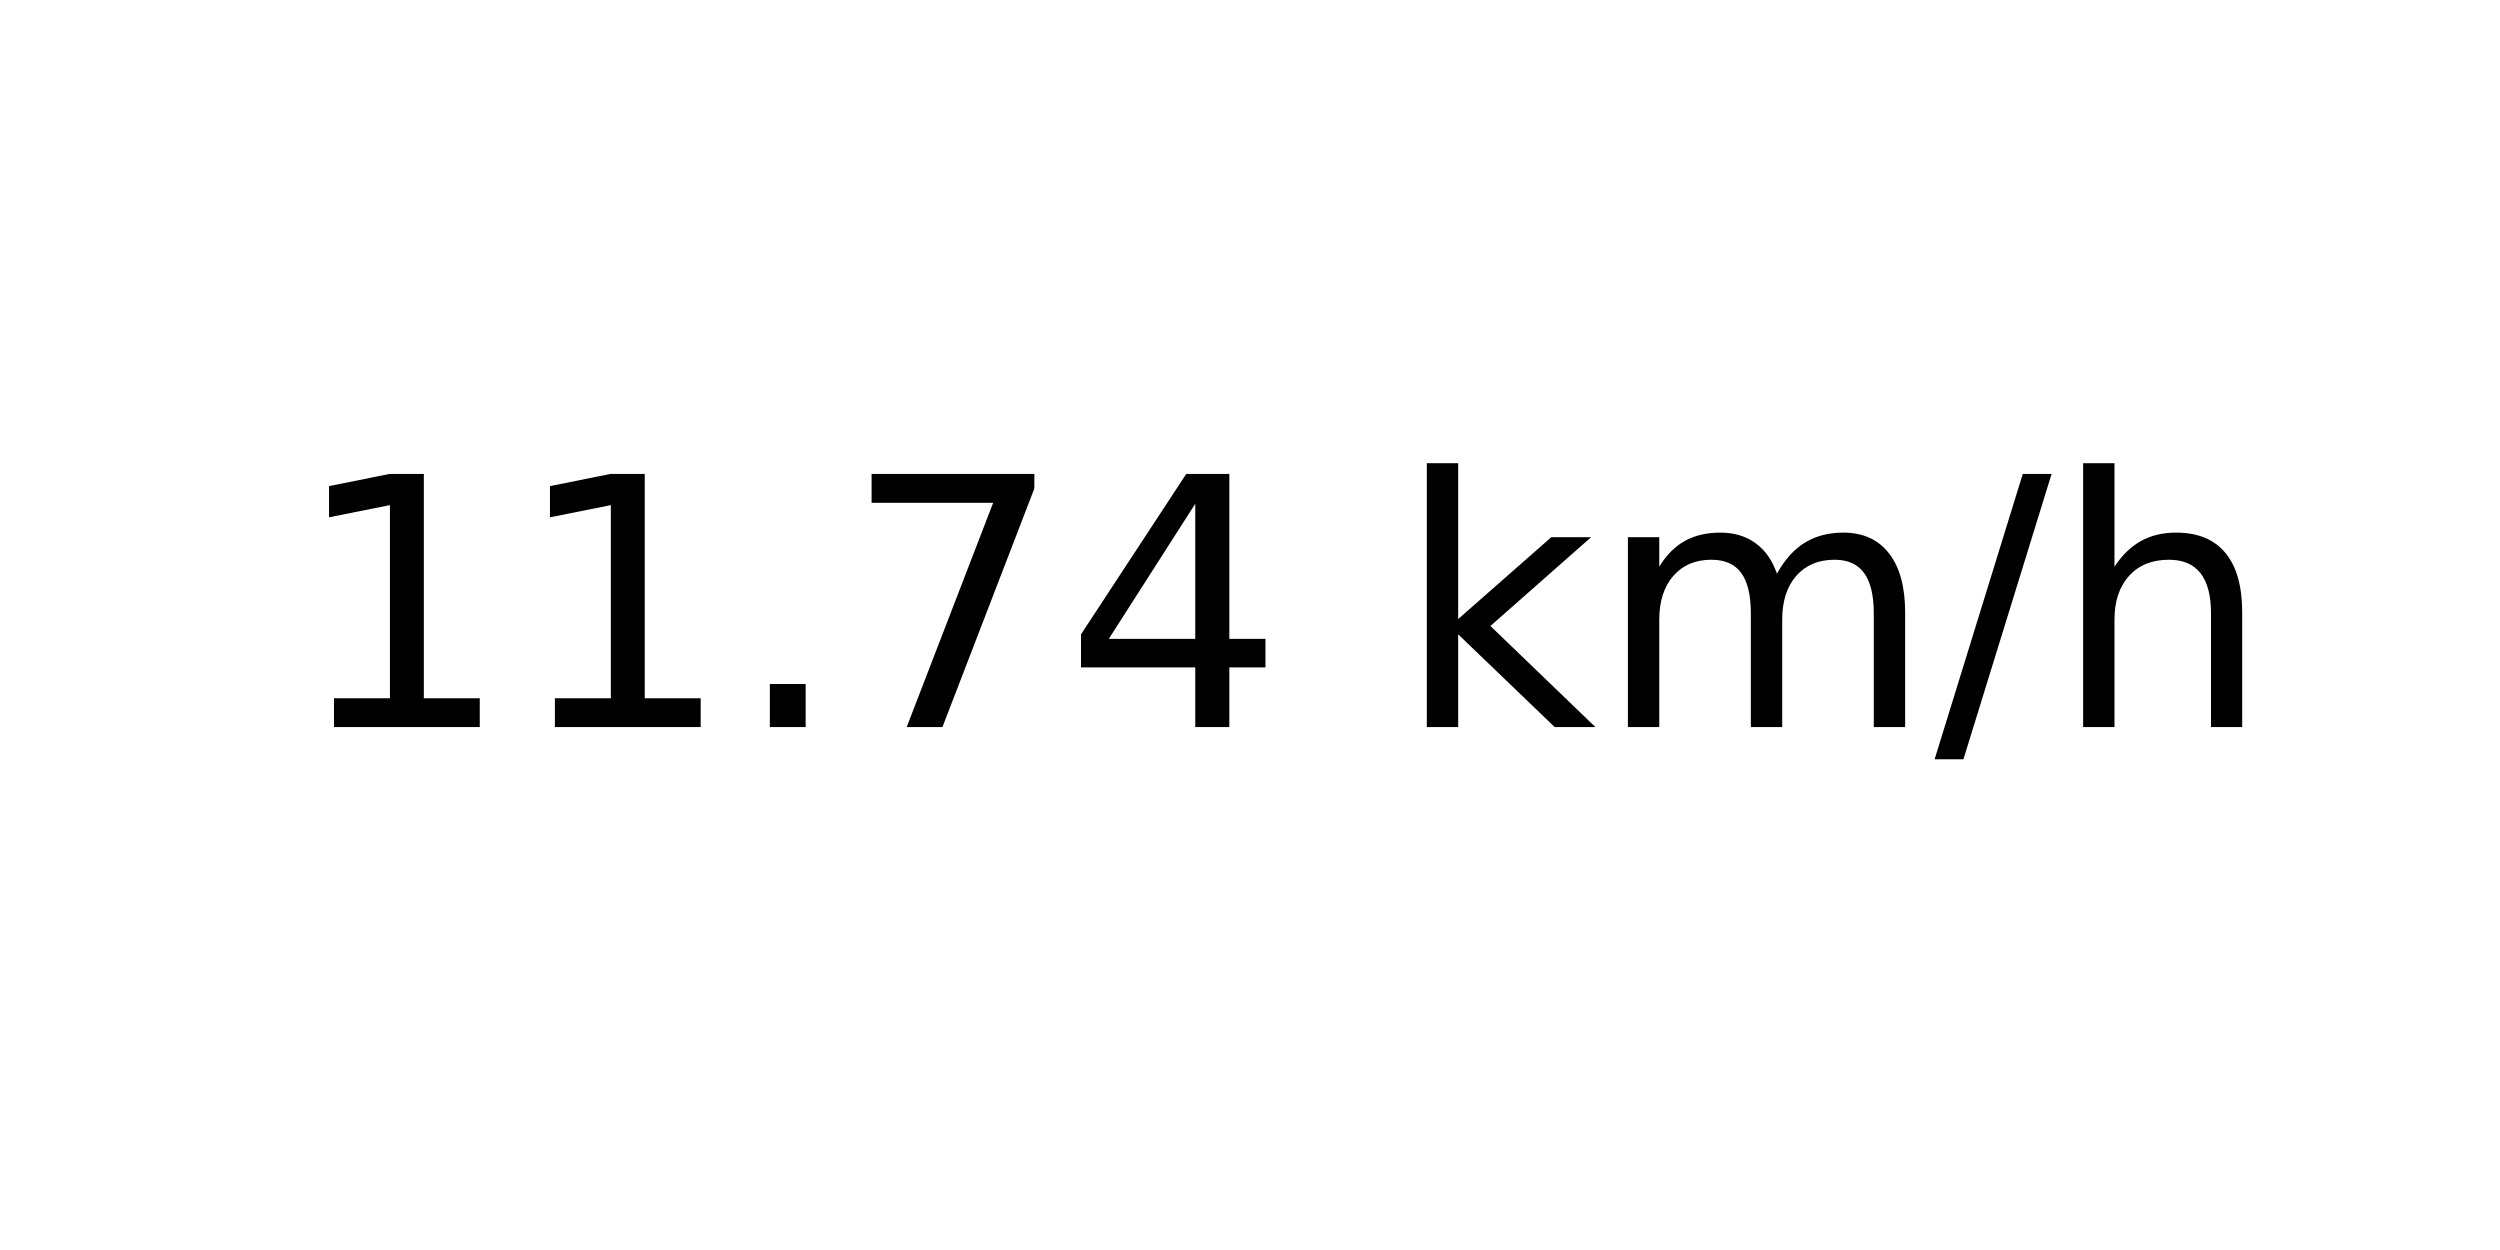
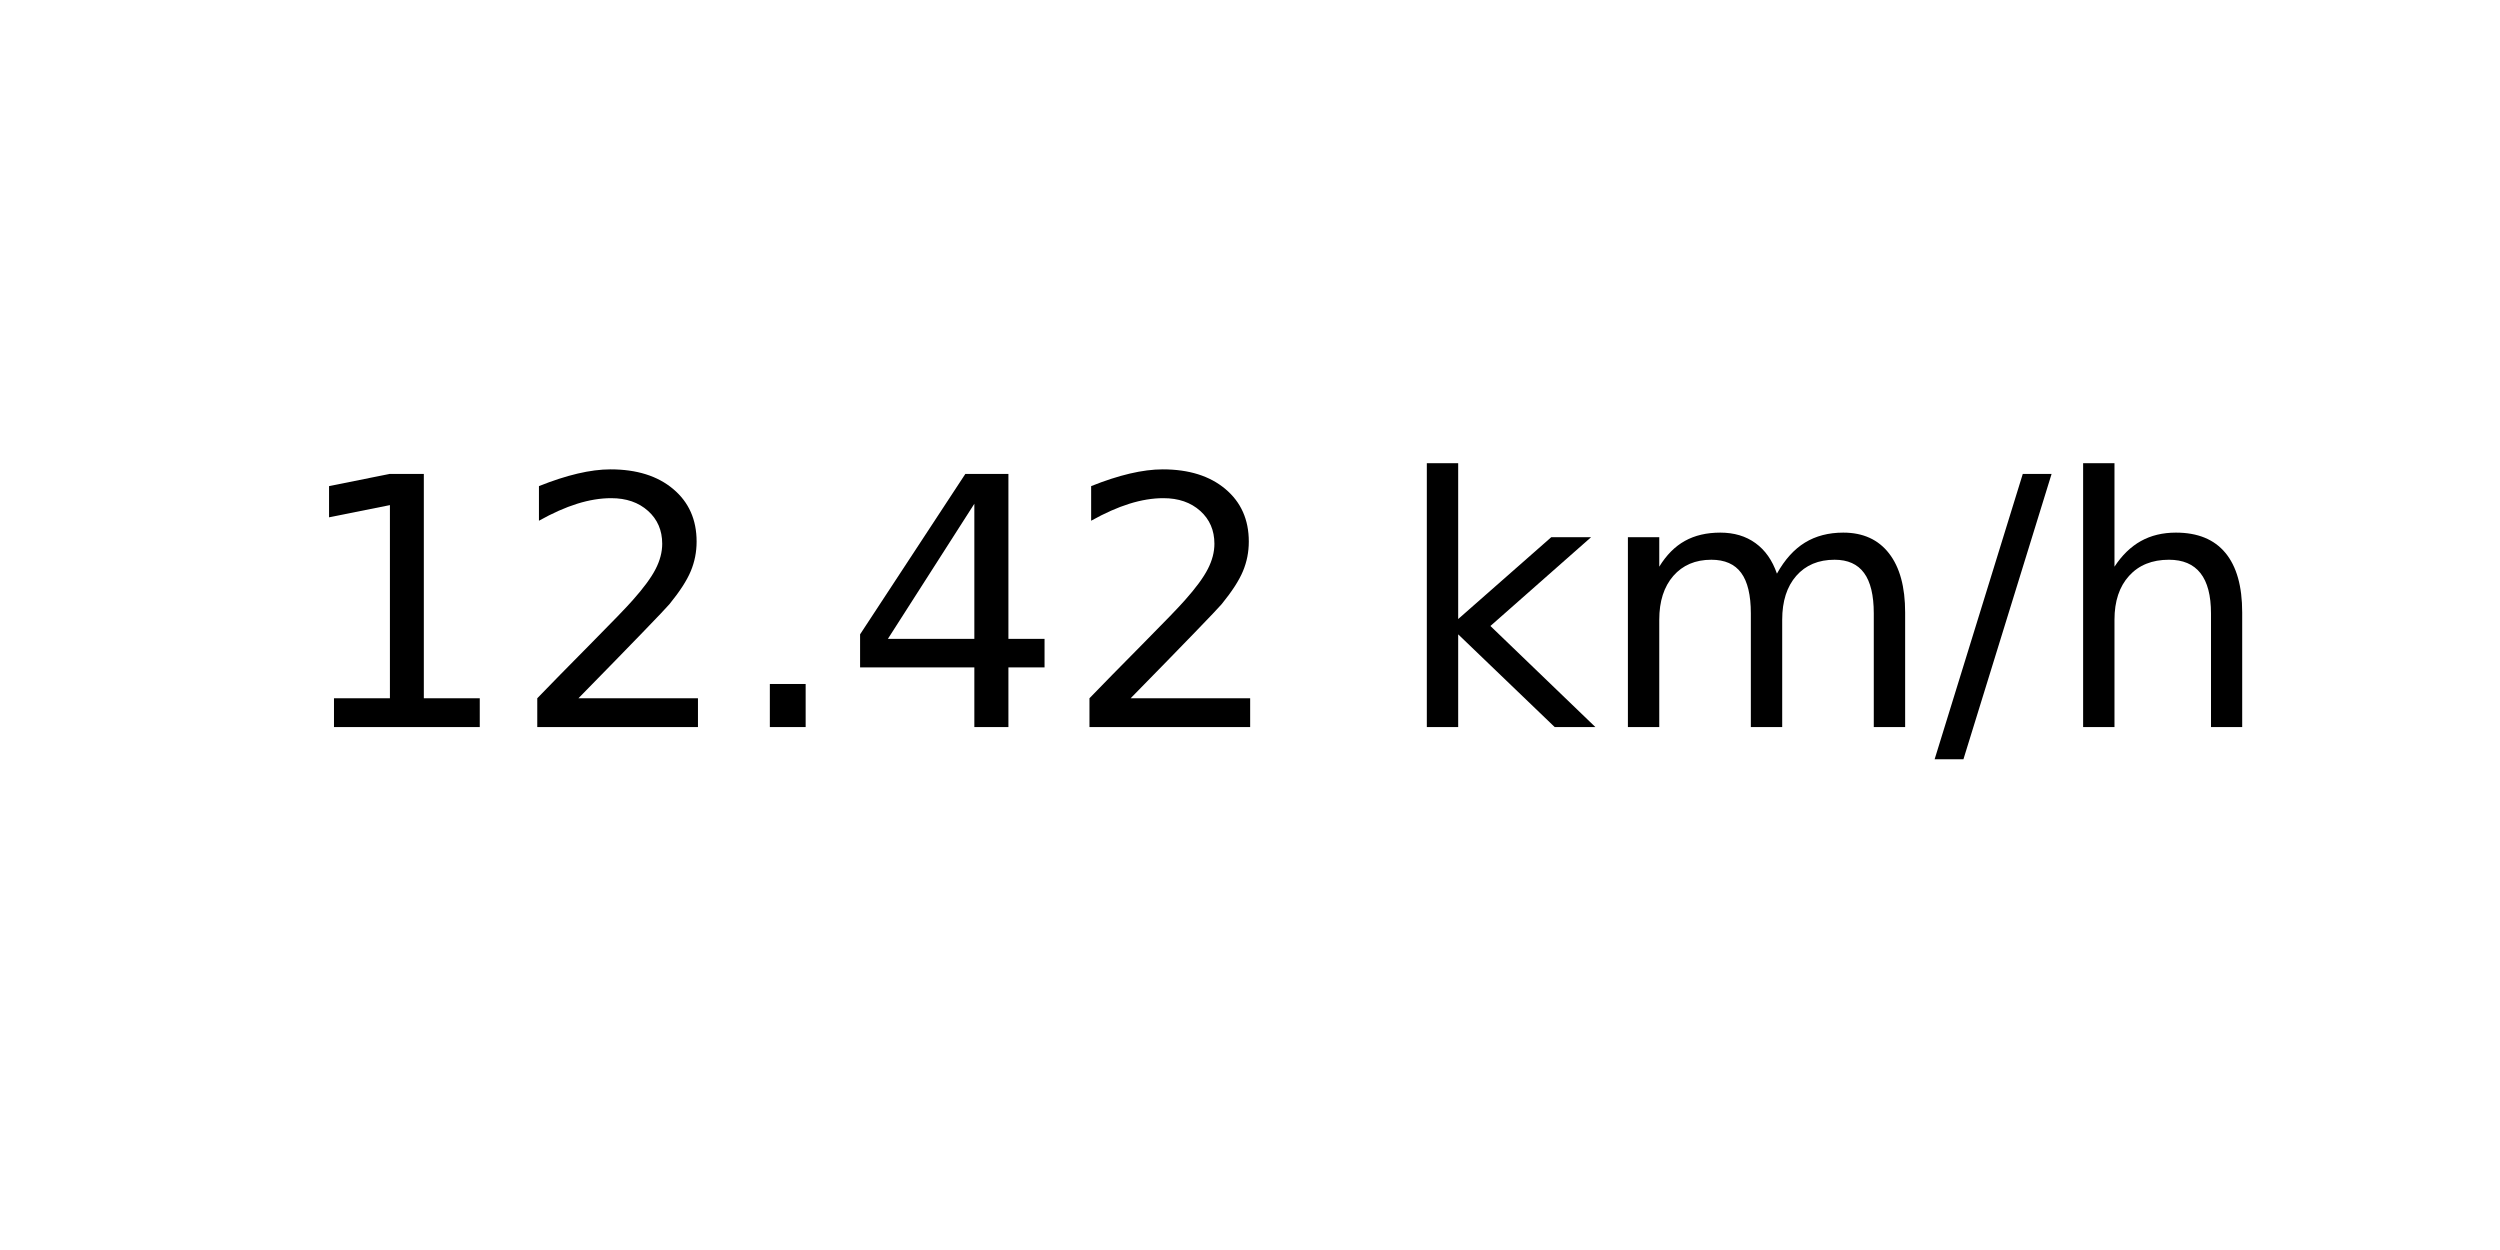
<svg xmlns="http://www.w3.org/2000/svg" xmlns:xlink="http://www.w3.org/1999/xlink" width="72pt" height="36pt" viewBox="0 0 72 36" version="1.1">
  <defs>
    <style type="text/css">*{stroke-linejoin: round; stroke-linecap: butt}</style>
  </defs>
  <g id="figure_1">
    <g id="axes_1">
      <g id="text_1">
        <g transform="translate(8.378125 20.93937) scale(0.1 -0.1)">
          <defs>
            <path id="DejaVuSans-31" d="M 794 531  L 1825 531  L 1825 4091  L 703 3866  L 703 4441  L 1819 4666  L 2450 4666  L 2450 531  L 3481 531  L 3481 0  L 794 0  L 794 531  z " transform="scale(0.015625)" />
+             <path id="DejaVuSans-32" d="M 1228 531  L 3431 531  L 3431 0  L 469 0  L 469 531  Q 828 903 1448 1529  Q 2069 2156 2228 2338  Q 2531 2678 2651 2914  Q 2772 3150 2772 3378  Q 2772 3750 2511 3984  Q 2250 4219 1831 4219  Q 1534 4219 1204 4116  Q 875 4013 500 3803  L 500 4441  Q 881 4594 1212 4672  Q 1544 4750 1819 4750  Q 2544 4750 2975 4387  Q 3406 4025 3406 3419  Q 3406 3131 3298 2873  Q 3191 2616 2906 2266  Q 2828 2175 2409 1742  Q 1991 1309 1228 531  z " transform="scale(0.015625)" />
            <path id="DejaVuSans-2e" d="M 684 794  L 1344 794  L 1344 0  L 684 0  L 684 794  z " transform="scale(0.015625)" />
-             <path id="DejaVuSans-37" d="M 525 4666  L 3525 4666  L 3525 4397  L 1831 0  L 1172 0  L 2766 4134  L 525 4134  L 525 4666  z " transform="scale(0.015625)" />
            <path id="DejaVuSans-34" d="M 2419 4116  L 825 1625  L 2419 1625  L 2419 4116  z M 2253 4666  L 3047 4666  L 3047 1625  L 3713 1625  L 3713 1100  L 3047 1100  L 3047 0  L 2419 0  L 2419 1100  L 313 1100  L 313 1709  L 2253 4666  z " transform="scale(0.015625)" />
            <path id="DejaVuSans-20" transform="scale(0.015625)" />
            <path id="DejaVuSans-6b" d="M 581 4863  L 1159 4863  L 1159 1991  L 2875 3500  L 3609 3500  L 1753 1863  L 3688 0  L 2938 0  L 1159 1709  L 1159 0  L 581 0  L 581 4863  z " transform="scale(0.015625)" />
            <path id="DejaVuSans-6d" d="M 3328 2828  Q 3544 3216 3844 3400  Q 4144 3584 4550 3584  Q 5097 3584 5394 3201  Q 5691 2819 5691 2113  L 5691 0  L 5113 0  L 5113 2094  Q 5113 2597 4934 2840  Q 4756 3084 4391 3084  Q 3944 3084 3684 2787  Q 3425 2491 3425 1978  L 3425 0  L 2847 0  L 2847 2094  Q 2847 2600 2669 2842  Q 2491 3084 2119 3084  Q 1678 3084 1418 2786  Q 1159 2488 1159 1978  L 1159 0  L 581 0  L 581 3500  L 1159 3500  L 1159 2956  Q 1356 3278 1631 3431  Q 1906 3584 2284 3584  Q 2666 3584 2933 3390  Q 3200 3197 3328 2828  z " transform="scale(0.015625)" />
            <path id="DejaVuSans-2f" d="M 1625 4666  L 2156 4666  L 531 -594  L 0 -594  L 1625 4666  z " transform="scale(0.015625)" />
            <path id="DejaVuSans-68" d="M 3513 2113  L 3513 0  L 2938 0  L 2938 2094  Q 2938 2591 2744 2837  Q 2550 3084 2163 3084  Q 1697 3084 1428 2787  Q 1159 2491 1159 1978  L 1159 0  L 581 0  L 581 4863  L 1159 4863  L 1159 2956  Q 1366 3272 1645 3428  Q 1925 3584 2291 3584  Q 2894 3584 3203 3211  Q 3513 2838 3513 2113  z " transform="scale(0.015625)" />
          </defs>
          <use xlink:href="#DejaVuSans-31" />
-           <use xlink:href="#DejaVuSans-31" x="63.623" />
+           <use xlink:href="#DejaVuSans-32" x="63.623" />
          <use xlink:href="#DejaVuSans-2e" x="127.246" />
-           <use xlink:href="#DejaVuSans-37" x="159.033" />
-           <use xlink:href="#DejaVuSans-34" x="222.656" />
+           <use xlink:href="#DejaVuSans-34" x="159.033" />
+           <use xlink:href="#DejaVuSans-32" x="222.656" />
          <use xlink:href="#DejaVuSans-20" x="286.279" />
          <use xlink:href="#DejaVuSans-6b" x="318.066" />
          <use xlink:href="#DejaVuSans-6d" x="375.977" />
          <use xlink:href="#DejaVuSans-2f" x="473.389" />
          <use xlink:href="#DejaVuSans-68" x="507.08" />
        </g>
      </g>
    </g>
  </g>
</svg>
